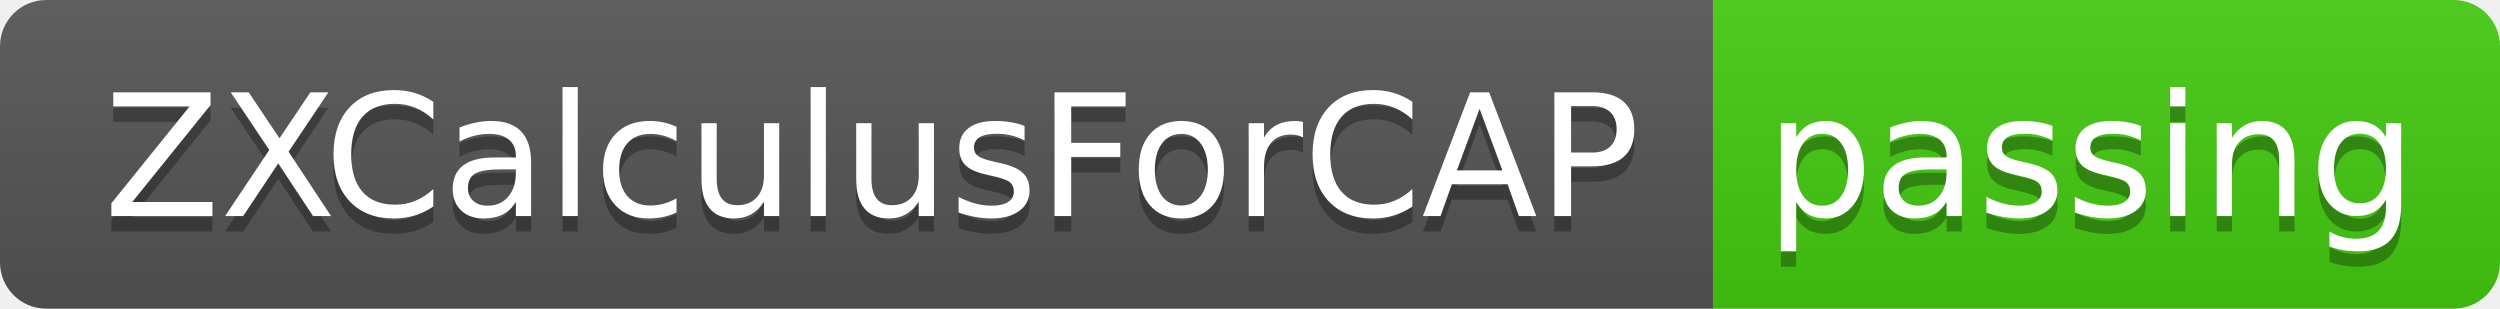
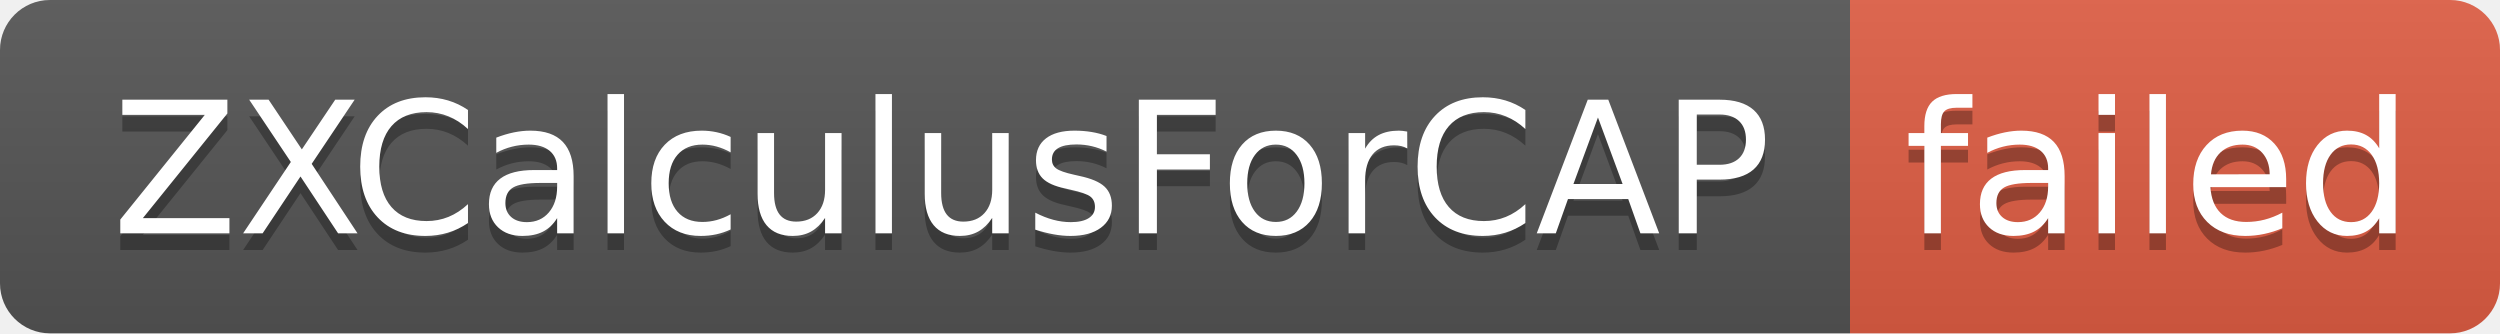
- <svg xmlns="http://www.w3.org/2000/svg" width="162" height="20" role="img" aria-label="ZXCalculusForCAP: passing">
+ <svg xmlns="http://www.w3.org/2000/svg" width="150" height="20" role="img" aria-label="ZXCalculusForCAP: failed">
  <linearGradient id="s" x2="0" y2="100%">
    <stop offset="0" stop-color="#bbb" stop-opacity=".1" />
    <stop offset="1" stop-opacity=".1" />
  </linearGradient>
  <clipPath id="r">
-     <rect width="162" height="20" rx="3" fill="#fff" />
+     <rect width="150" height="20" rx="3" fill="#fff" />
  </clipPath>
  <g clip-path="url(#r)">
    <rect width="111" height="20" fill="#555" />
-     <rect x="111" width="51" height="20" fill="#4c1" />
-     <rect width="162" height="20" fill="url(#s)" />
+     <rect x="111" width="39" height="20" fill="#e05d44" />
+     <rect width="150" height="20" fill="url(#s)" />
  </g>
  <g fill="#fff" text-anchor="middle" font-family="Verdana,Geneva,DejaVu Sans,sans-serif" text-rendering="geometricPrecision" font-size="110">
    <text aria-hidden="true" x="565" y="150" fill="#010101" fill-opacity=".3" transform="scale(.1)" textLength="1010">ZXCalculusForCAP</text>
    <text x="565" y="140" transform="scale(.1)" fill="#fff" textLength="1010">ZXCalculusForCAP</text>
-     <text aria-hidden="true" x="1355" y="150" fill="#010101" fill-opacity=".3" transform="scale(.1)" textLength="410">passing</text>
-     <text x="1355" y="140" transform="scale(.1)" fill="#fff" textLength="410">passing</text>
+     <text aria-hidden="true" x="1295" y="150" fill="#010101" fill-opacity=".3" transform="scale(.1)" textLength="290">failed</text>
+     <text x="1295" y="140" transform="scale(.1)" fill="#fff" textLength="290">failed</text>
  </g>
</svg>
